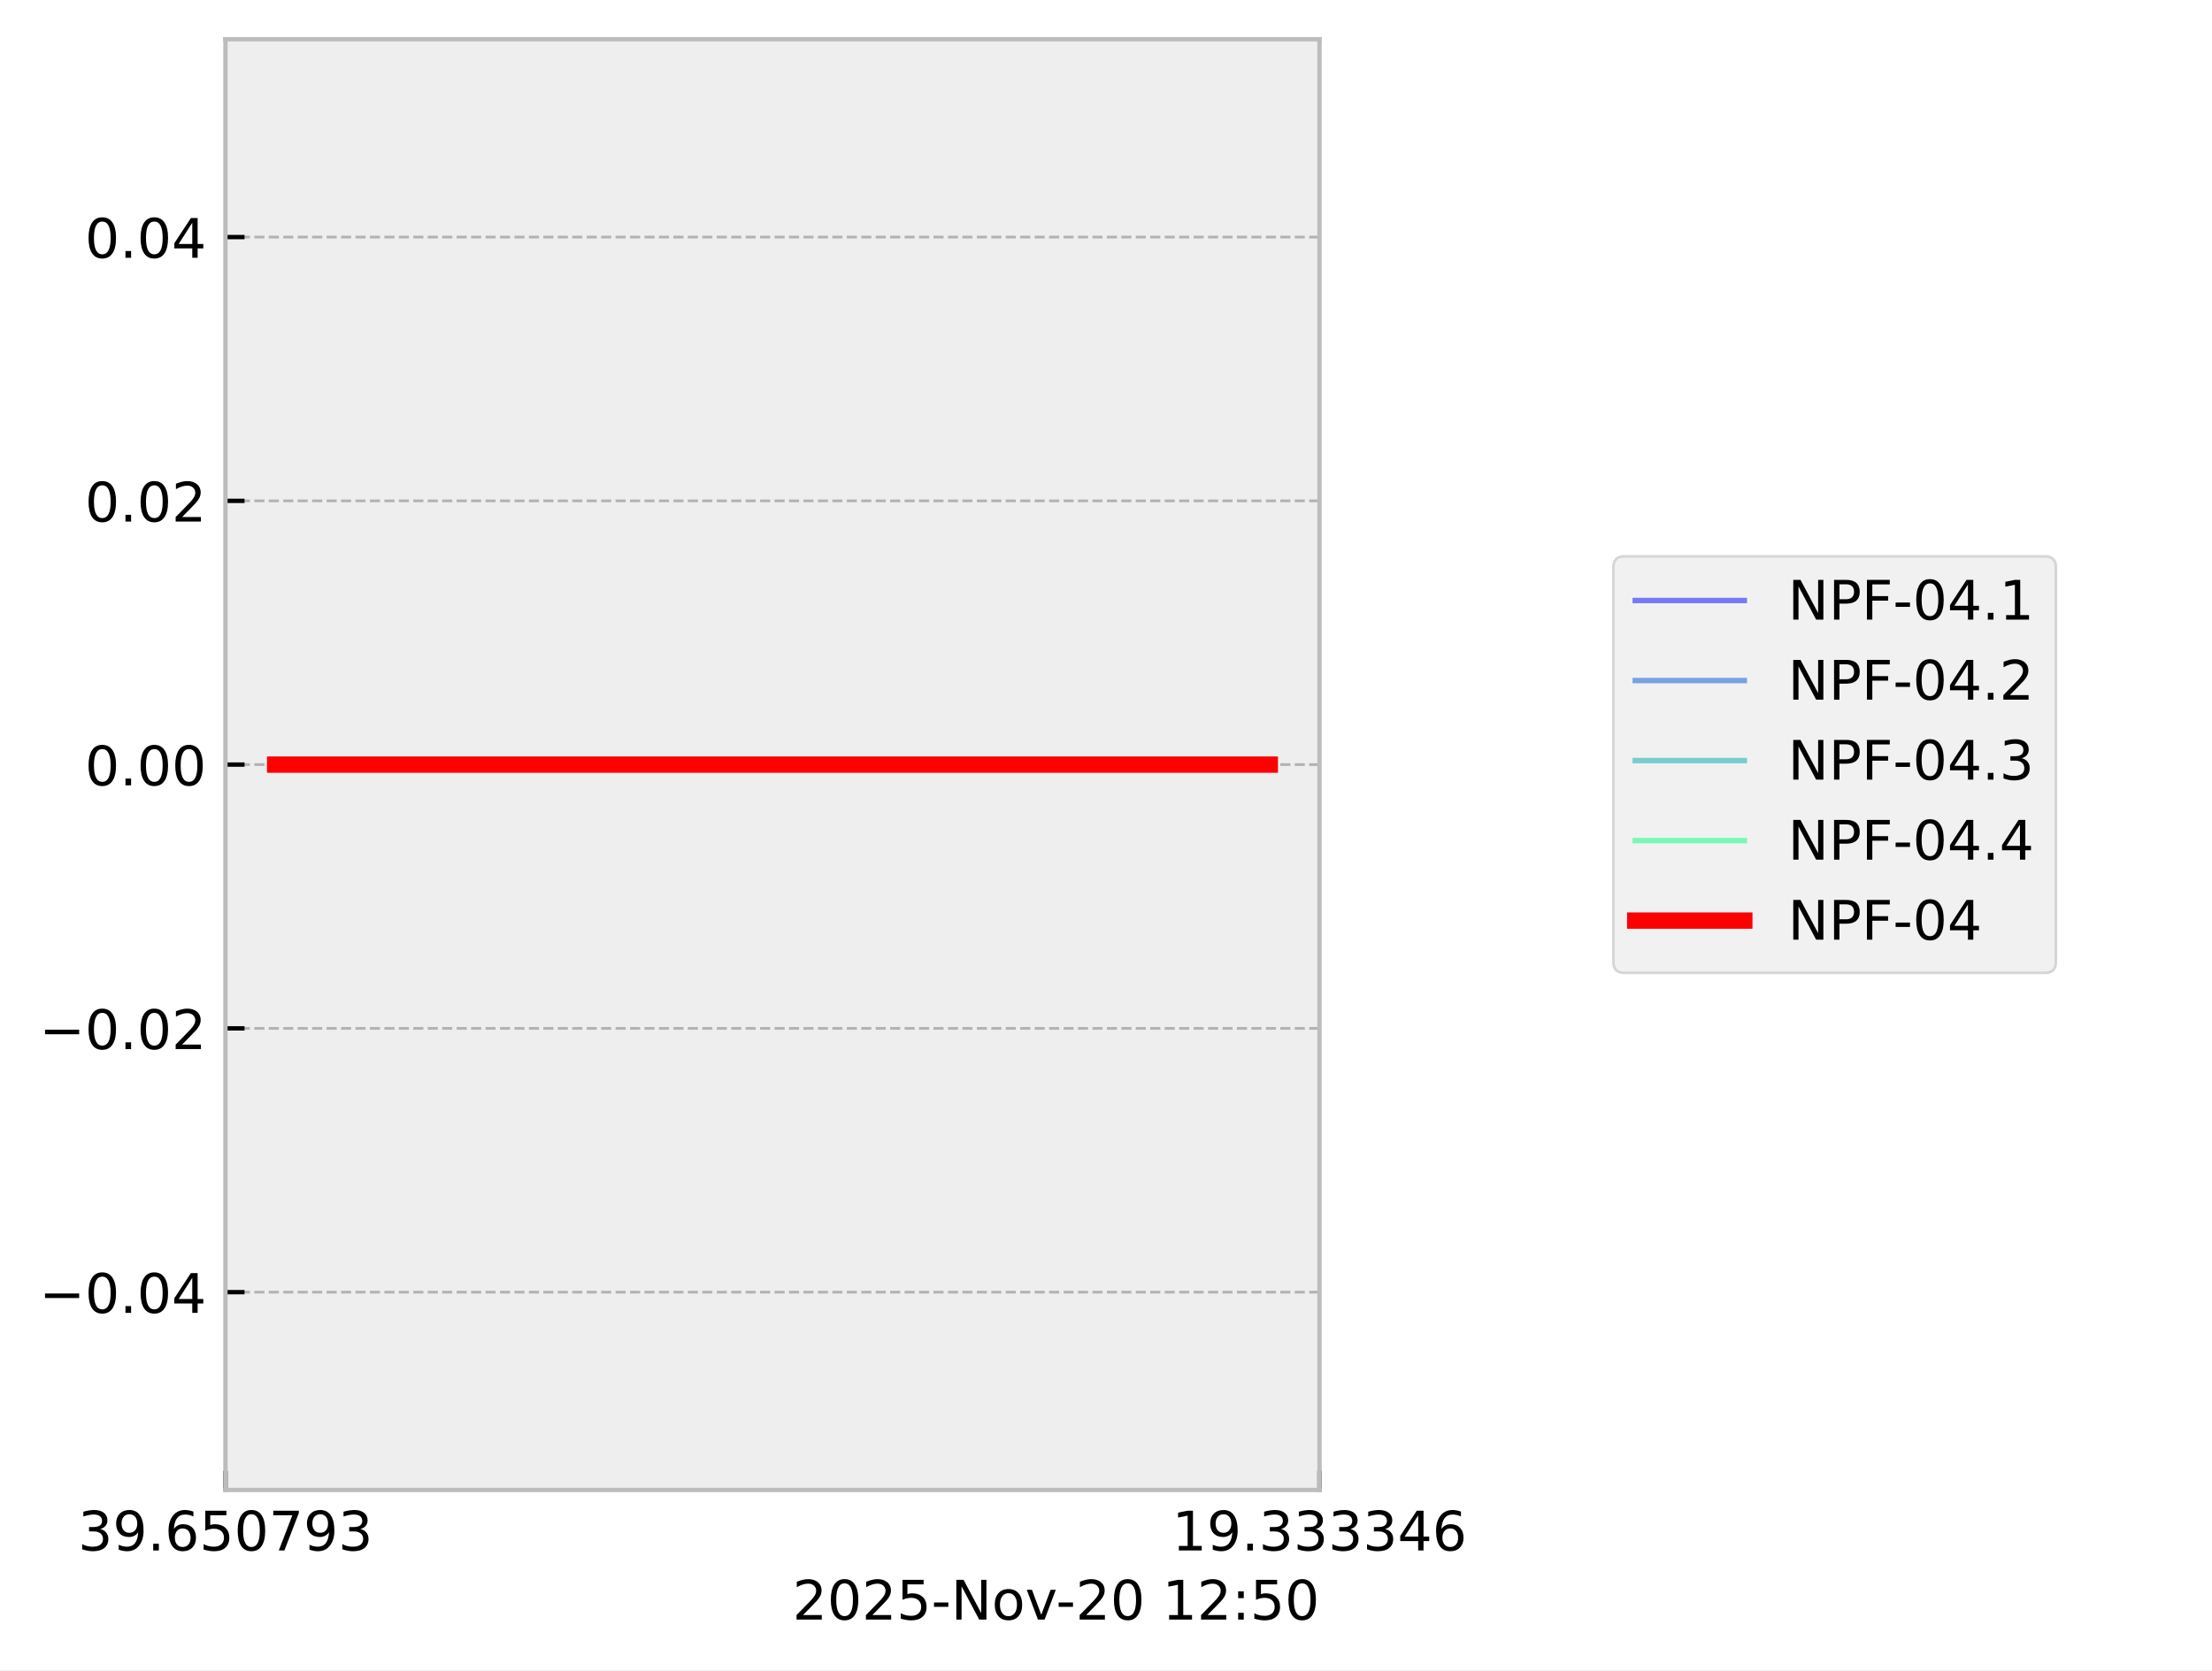
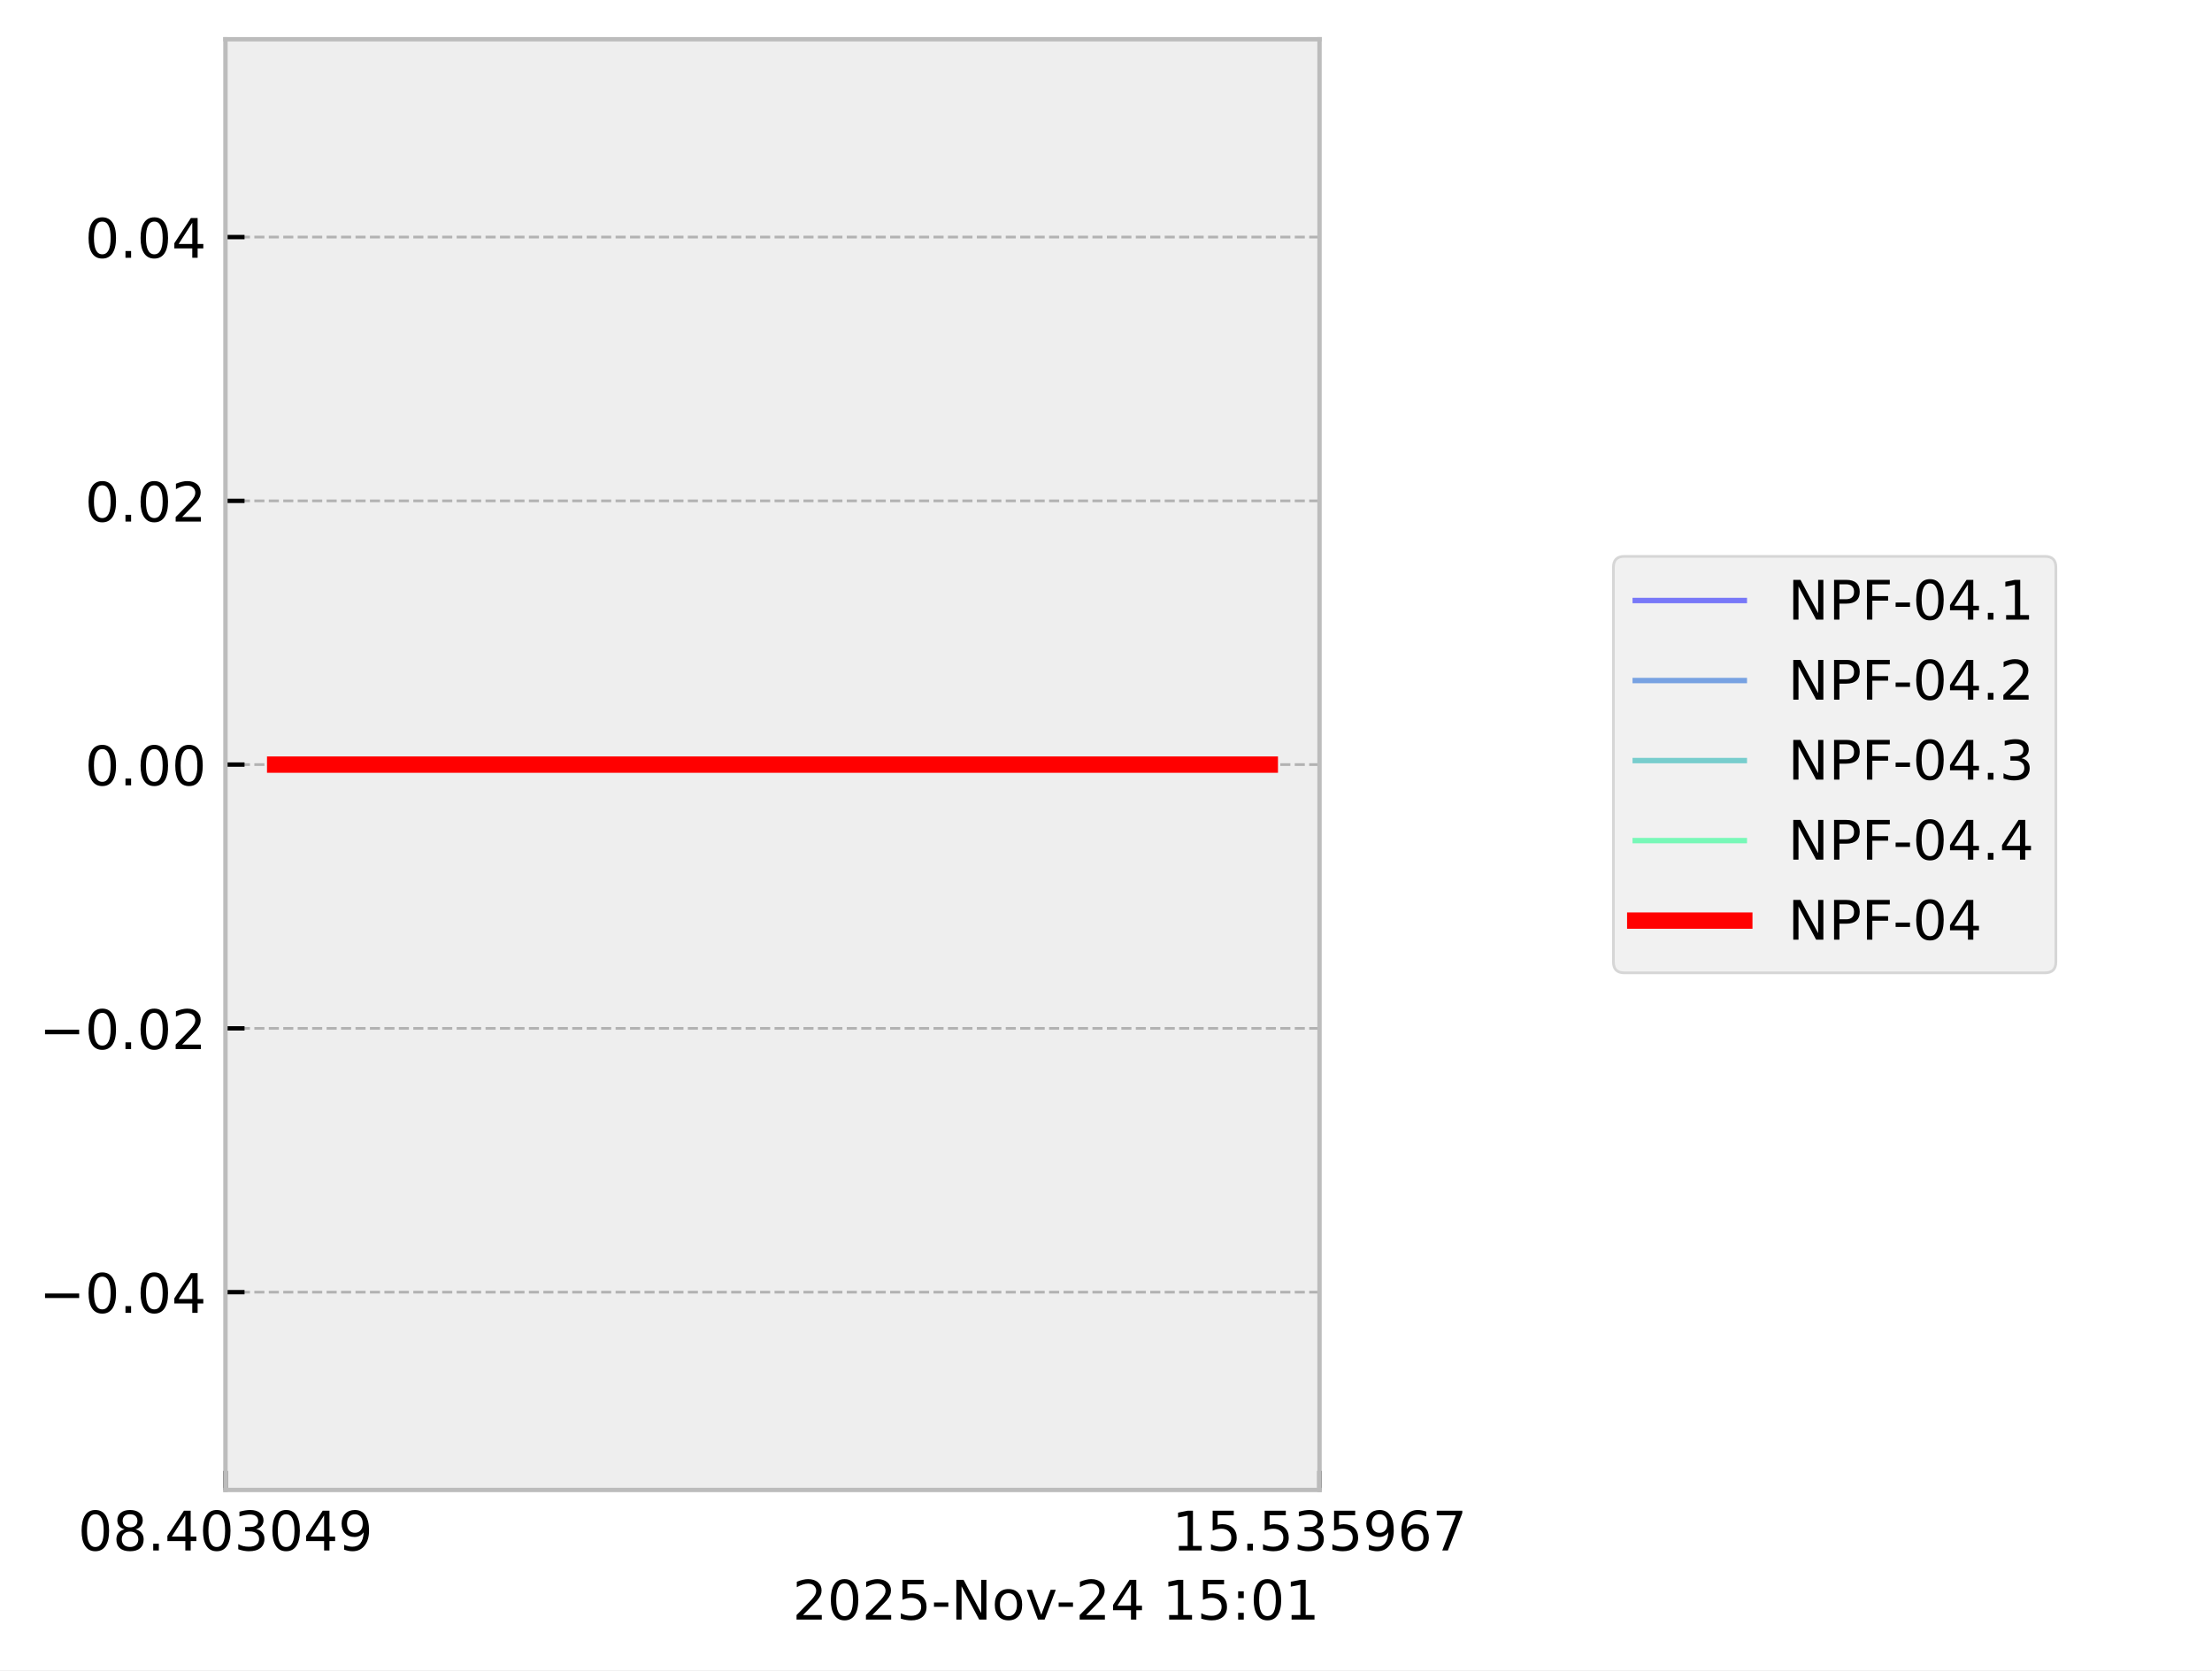
<svg xmlns="http://www.w3.org/2000/svg" xmlns:xlink="http://www.w3.org/1999/xlink" width="405.665pt" height="306.368pt" viewBox="0 0 405.665 306.368" version="1.1">
  <defs>
    <style type="text/css">*{stroke-linejoin: round; stroke-linecap: butt}</style>
  </defs>
  <g id="figure_1">
    <g id="patch_1">
      <path d="M 0 306.368  L 405.665 306.368  L 405.665 0  L 0 0  z " style="fill: #ffffff" />
    </g>
    <g id="axes_1">
      <g id="patch_2">
        <path d="M 41.345 273.312  L 241.991 273.312  L 241.991 7.2  L 41.345 7.2  z " style="fill: #eeeeee" />
      </g>
      <g id="matplotlib.axis_1">
        <g id="xtick_1">
          <g id="line2d_1">
-             <path d="M 41.345 273.312  L 41.345 7.2  " clip-path="url(#p80d4f8155f)" style="fill: none; stroke-dasharray: 1.85,0.8; stroke-dashoffset: 0; stroke: #b2b2b2; stroke-width: 0.5" />
+             <path d="M 41.345 273.312  L 41.345 7.2  " clip-path="url(#p4cf203f372)" style="fill: none; stroke-dasharray: 1.85,0.8; stroke-dashoffset: 0; stroke: #b2b2b2; stroke-width: 0.5" />
          </g>
          <g id="line2d_2">
            <defs>
-               <path id="m4e3e9216f1" d="M 0 0  L 0 -3.5  " style="stroke: #000000; stroke-width: 0.8" />
+               <path id="m25e3110c4c" d="M 0 0  L 0 -3.5  " style="stroke: #000000; stroke-width: 0.8" />
            </defs>
            <g>
-               <use xlink:href="#m4e3e9216f1" x="41.345" y="273.312" style="stroke: #000000; stroke-width: 0.8" />
+               <use xlink:href="#m25e3110c4c" x="41.345" y="273.312" style="stroke: #000000; stroke-width: 0.8" />
            </g>
          </g>
          <g id="text_1">
            <g transform="translate(14.30625 284.4104) scale(0.1 -0.1)">
              <defs>
+                 <path id="DejaVuSans-30" d="M 2034 4250  Q 1547 4250 1301 3770  Q 1056 3291 1056 2328  Q 1056 1369 1301 889  Q 1547 409 2034 409  Q 2525 409 2770 889  Q 3016 1369 3016 2328  Q 3016 3291 2770 3770  Q 2525 4250 2034 4250  z M 2034 4750  Q 2819 4750 3233 4129  Q 3647 3509 3647 2328  Q 3647 1150 3233 529  Q 2819 -91 2034 -91  Q 1250 -91 836 529  Q 422 1150 422 2328  Q 422 3509 836 4129  Q 1250 4750 2034 4750  z " transform="scale(0.015625)" />
+                 <path id="DejaVuSans-38" d="M 2034 2216  Q 1584 2216 1326 1975  Q 1069 1734 1069 1313  Q 1069 891 1326 650  Q 1584 409 2034 409  Q 2484 409 2743 651  Q 3003 894 3003 1313  Q 3003 1734 2745 1975  Q 2488 2216 2034 2216  z M 1403 2484  Q 997 2584 770 2862  Q 544 3141 544 3541  Q 544 4100 942 4425  Q 1341 4750 2034 4750  Q 2731 4750 3128 4425  Q 3525 4100 3525 3541  Q 3525 3141 3298 2862  Q 3072 2584 2669 2484  Q 3125 2378 3379 2068  Q 3634 1759 3634 1313  Q 3634 634 3220 271  Q 2806 -91 2034 -91  Q 1263 -91 848 271  Q 434 634 434 1313  Q 434 1759 690 2068  Q 947 2378 1403 2484  z M 1172 3481  Q 1172 3119 1398 2916  Q 1625 2713 2034 2713  Q 2441 2713 2670 2916  Q 2900 3119 2900 3481  Q 2900 3844 2670 4047  Q 2441 4250 2034 4250  Q 1625 4250 1398 4047  Q 1172 3844 1172 3481  z " transform="scale(0.015625)" />
+                 <path id="DejaVuSans-2e" d="M 684 794  L 1344 794  L 1344 0  L 684 0  L 684 794  z " transform="scale(0.015625)" />
+                 <path id="DejaVuSans-34" d="M 2419 4116  L 825 1625  L 2419 1625  L 2419 4116  z M 2253 4666  L 3047 4666  L 3047 1625  L 3713 1625  L 3713 1100  L 3047 1100  L 3047 0  L 2419 0  L 2419 1100  L 313 1100  L 313 1709  L 2253 4666  z " transform="scale(0.015625)" />
                <path id="DejaVuSans-33" d="M 2597 2516  Q 3050 2419 3304 2112  Q 3559 1806 3559 1356  Q 3559 666 3084 287  Q 2609 -91 1734 -91  Q 1441 -91 1130 -33  Q 819 25 488 141  L 488 750  Q 750 597 1062 519  Q 1375 441 1716 441  Q 2309 441 2620 675  Q 2931 909 2931 1356  Q 2931 1769 2642 2001  Q 2353 2234 1838 2234  L 1294 2234  L 1294 2753  L 1863 2753  Q 2328 2753 2575 2939  Q 2822 3125 2822 3475  Q 2822 3834 2567 4026  Q 2313 4219 1838 4219  Q 1578 4219 1281 4162  Q 984 4106 628 3988  L 628 4550  Q 988 4650 1302 4700  Q 1616 4750 1894 4750  Q 2613 4750 3031 4423  Q 3450 4097 3450 3541  Q 3450 3153 3228 2886  Q 3006 2619 2597 2516  z " transform="scale(0.015625)" />
                <path id="DejaVuSans-39" d="M 703 97  L 703 672  Q 941 559 1184 500  Q 1428 441 1663 441  Q 2288 441 2617 861  Q 2947 1281 2994 2138  Q 2813 1869 2534 1725  Q 2256 1581 1919 1581  Q 1219 1581 811 2004  Q 403 2428 403 3163  Q 403 3881 828 4315  Q 1253 4750 1959 4750  Q 2769 4750 3195 4129  Q 3622 3509 3622 2328  Q 3622 1225 3098 567  Q 2575 -91 1691 -91  Q 1453 -91 1209 -44  Q 966 3 703 97  z M 1959 2075  Q 2384 2075 2632 2365  Q 2881 2656 2881 3163  Q 2881 3666 2632 3958  Q 2384 4250 1959 4250  Q 1534 4250 1286 3958  Q 1038 3666 1038 3163  Q 1038 2656 1286 2365  Q 1534 2075 1959 2075  z " transform="scale(0.015625)" />
-                 <path id="DejaVuSans-2e" d="M 684 794  L 1344 794  L 1344 0  L 684 0  L 684 794  z " transform="scale(0.015625)" />
-                 <path id="DejaVuSans-36" d="M 2113 2584  Q 1688 2584 1439 2293  Q 1191 2003 1191 1497  Q 1191 994 1439 701  Q 1688 409 2113 409  Q 2538 409 2786 701  Q 3034 994 3034 1497  Q 3034 2003 2786 2293  Q 2538 2584 2113 2584  z M 3366 4563  L 3366 3988  Q 3128 4100 2886 4159  Q 2644 4219 2406 4219  Q 1781 4219 1451 3797  Q 1122 3375 1075 2522  Q 1259 2794 1537 2939  Q 1816 3084 2150 3084  Q 2853 3084 3261 2657  Q 3669 2231 3669 1497  Q 3669 778 3244 343  Q 2819 -91 2113 -91  Q 1303 -91 875 529  Q 447 1150 447 2328  Q 447 3434 972 4092  Q 1497 4750 2381 4750  Q 2619 4750 2861 4703  Q 3103 4656 3366 4563  z " transform="scale(0.015625)" />
-                 <path id="DejaVuSans-35" d="M 691 4666  L 3169 4666  L 3169 4134  L 1269 4134  L 1269 2991  Q 1406 3038 1543 3061  Q 1681 3084 1819 3084  Q 2600 3084 3056 2656  Q 3513 2228 3513 1497  Q 3513 744 3044 326  Q 2575 -91 1722 -91  Q 1428 -91 1123 -41  Q 819 9 494 109  L 494 744  Q 775 591 1075 516  Q 1375 441 1709 441  Q 2250 441 2565 725  Q 2881 1009 2881 1497  Q 2881 1984 2565 2268  Q 2250 2553 1709 2553  Q 1456 2553 1204 2497  Q 953 2441 691 2322  L 691 4666  z " transform="scale(0.015625)" />
-                 <path id="DejaVuSans-30" d="M 2034 4250  Q 1547 4250 1301 3770  Q 1056 3291 1056 2328  Q 1056 1369 1301 889  Q 1547 409 2034 409  Q 2525 409 2770 889  Q 3016 1369 3016 2328  Q 3016 3291 2770 3770  Q 2525 4250 2034 4250  z M 2034 4750  Q 2819 4750 3233 4129  Q 3647 3509 3647 2328  Q 3647 1150 3233 529  Q 2819 -91 2034 -91  Q 1250 -91 836 529  Q 422 1150 422 2328  Q 422 3509 836 4129  Q 1250 4750 2034 4750  z " transform="scale(0.015625)" />
-                 <path id="DejaVuSans-37" d="M 525 4666  L 3525 4666  L 3525 4397  L 1831 0  L 1172 0  L 2766 4134  L 525 4134  L 525 4666  z " transform="scale(0.015625)" />
              </defs>
-               <use xlink:href="#DejaVuSans-33" />
-               <use xlink:href="#DejaVuSans-39" transform="translate(63.62305 0)" />
+               <use xlink:href="#DejaVuSans-30" />
+               <use xlink:href="#DejaVuSans-38" transform="translate(63.62305 0)" />
              <use xlink:href="#DejaVuSans-2e" transform="translate(127.2461 0)" />
-               <use xlink:href="#DejaVuSans-36" transform="translate(159.0332 0)" />
-               <use xlink:href="#DejaVuSans-35" transform="translate(222.6562 0)" />
-               <use xlink:href="#DejaVuSans-30" transform="translate(286.2793 0)" />
-               <use xlink:href="#DejaVuSans-37" transform="translate(349.9023 0)" />
-               <use xlink:href="#DejaVuSans-39" transform="translate(413.5254 0)" />
-               <use xlink:href="#DejaVuSans-33" transform="translate(477.1484 0)" />
+               <use xlink:href="#DejaVuSans-34" transform="translate(159.0332 0)" />
+               <use xlink:href="#DejaVuSans-30" transform="translate(222.6562 0)" />
+               <use xlink:href="#DejaVuSans-33" transform="translate(286.2793 0)" />
+               <use xlink:href="#DejaVuSans-30" transform="translate(349.9023 0)" />
+               <use xlink:href="#DejaVuSans-34" transform="translate(413.5254 0)" />
+               <use xlink:href="#DejaVuSans-39" transform="translate(477.1484 0)" />
            </g>
          </g>
        </g>
        <g id="xtick_2">
          <g id="line2d_3">
-             <path d="M 241.991 273.312  L 241.991 7.2  " clip-path="url(#p80d4f8155f)" style="fill: none; stroke-dasharray: 1.85,0.8; stroke-dashoffset: 0; stroke: #b2b2b2; stroke-width: 0.5" />
+             <path d="M 241.991 273.312  L 241.991 7.2  " clip-path="url(#p4cf203f372)" style="fill: none; stroke-dasharray: 1.85,0.8; stroke-dashoffset: 0; stroke: #b2b2b2; stroke-width: 0.5" />
          </g>
          <g id="line2d_4">
            <g>
-               <use xlink:href="#m4e3e9216f1" x="241.991" y="273.312" style="stroke: #000000; stroke-width: 0.8" />
+               <use xlink:href="#m25e3110c4c" x="241.991" y="273.312" style="stroke: #000000; stroke-width: 0.8" />
            </g>
          </g>
          <g id="text_2">
            <g transform="translate(214.9522 284.4104) scale(0.1 -0.1)">
              <defs>
                <path id="DejaVuSans-31" d="M 794 531  L 1825 531  L 1825 4091  L 703 3866  L 703 4441  L 1819 4666  L 2450 4666  L 2450 531  L 3481 531  L 3481 0  L 794 0  L 794 531  z " transform="scale(0.015625)" />
-                 <path id="DejaVuSans-34" d="M 2419 4116  L 825 1625  L 2419 1625  L 2419 4116  z M 2253 4666  L 3047 4666  L 3047 1625  L 3713 1625  L 3713 1100  L 3047 1100  L 3047 0  L 2419 0  L 2419 1100  L 313 1100  L 313 1709  L 2253 4666  z " transform="scale(0.015625)" />
+                 <path id="DejaVuSans-35" d="M 691 4666  L 3169 4666  L 3169 4134  L 1269 4134  L 1269 2991  Q 1406 3038 1543 3061  Q 1681 3084 1819 3084  Q 2600 3084 3056 2656  Q 3513 2228 3513 1497  Q 3513 744 3044 326  Q 2575 -91 1722 -91  Q 1428 -91 1123 -41  Q 819 9 494 109  L 494 744  Q 775 591 1075 516  Q 1375 441 1709 441  Q 2250 441 2565 725  Q 2881 1009 2881 1497  Q 2881 1984 2565 2268  Q 2250 2553 1709 2553  Q 1456 2553 1204 2497  Q 953 2441 691 2322  L 691 4666  z " transform="scale(0.015625)" />
+                 <path id="DejaVuSans-36" d="M 2113 2584  Q 1688 2584 1439 2293  Q 1191 2003 1191 1497  Q 1191 994 1439 701  Q 1688 409 2113 409  Q 2538 409 2786 701  Q 3034 994 3034 1497  Q 3034 2003 2786 2293  Q 2538 2584 2113 2584  z M 3366 4563  L 3366 3988  Q 3128 4100 2886 4159  Q 2644 4219 2406 4219  Q 1781 4219 1451 3797  Q 1122 3375 1075 2522  Q 1259 2794 1537 2939  Q 1816 3084 2150 3084  Q 2853 3084 3261 2657  Q 3669 2231 3669 1497  Q 3669 778 3244 343  Q 2819 -91 2113 -91  Q 1303 -91 875 529  Q 447 1150 447 2328  Q 447 3434 972 4092  Q 1497 4750 2381 4750  Q 2619 4750 2861 4703  Q 3103 4656 3366 4563  z " transform="scale(0.015625)" />
+                 <path id="DejaVuSans-37" d="M 525 4666  L 3525 4666  L 3525 4397  L 1831 0  L 1172 0  L 2766 4134  L 525 4134  L 525 4666  z " transform="scale(0.015625)" />
              </defs>
              <use xlink:href="#DejaVuSans-31" />
-               <use xlink:href="#DejaVuSans-39" transform="translate(63.62305 0)" />
+               <use xlink:href="#DejaVuSans-35" transform="translate(63.62305 0)" />
              <use xlink:href="#DejaVuSans-2e" transform="translate(127.2461 0)" />
-               <use xlink:href="#DejaVuSans-33" transform="translate(159.0332 0)" />
+               <use xlink:href="#DejaVuSans-35" transform="translate(159.0332 0)" />
              <use xlink:href="#DejaVuSans-33" transform="translate(222.6562 0)" />
-               <use xlink:href="#DejaVuSans-33" transform="translate(286.2793 0)" />
-               <use xlink:href="#DejaVuSans-33" transform="translate(349.9023 0)" />
-               <use xlink:href="#DejaVuSans-34" transform="translate(413.5254 0)" />
-               <use xlink:href="#DejaVuSans-36" transform="translate(477.1484 0)" />
+               <use xlink:href="#DejaVuSans-35" transform="translate(286.2793 0)" />
+               <use xlink:href="#DejaVuSans-39" transform="translate(349.9023 0)" />
+               <use xlink:href="#DejaVuSans-36" transform="translate(413.5254 0)" />
+               <use xlink:href="#DejaVuSans-37" transform="translate(477.1484 0)" />
            </g>
          </g>
        </g>
        <g id="text_3">
          <g transform="translate(145.3475 297.0886) scale(0.1 -0.1)">
            <defs>
              <path id="DejaVuSans-32" d="M 1228 531  L 3431 531  L 3431 0  L 469 0  L 469 531  Q 828 903 1448 1529  Q 2069 2156 2228 2338  Q 2531 2678 2651 2914  Q 2772 3150 2772 3378  Q 2772 3750 2511 3984  Q 2250 4219 1831 4219  Q 1534 4219 1204 4116  Q 875 4013 500 3803  L 500 4441  Q 881 4594 1212 4672  Q 1544 4750 1819 4750  Q 2544 4750 2975 4387  Q 3406 4025 3406 3419  Q 3406 3131 3298 2873  Q 3191 2616 2906 2266  Q 2828 2175 2409 1742  Q 1991 1309 1228 531  z " transform="scale(0.015625)" />
              <path id="DejaVuSans-2d" d="M 313 2009  L 1997 2009  L 1997 1497  L 313 1497  L 313 2009  z " transform="scale(0.015625)" />
              <path id="DejaVuSans-4e" d="M 628 4666  L 1478 4666  L 3547 763  L 3547 4666  L 4159 4666  L 4159 0  L 3309 0  L 1241 3903  L 1241 0  L 628 0  L 628 4666  z " transform="scale(0.015625)" />
              <path id="DejaVuSans-6f" d="M 1959 3097  Q 1497 3097 1228 2736  Q 959 2375 959 1747  Q 959 1119 1226 758  Q 1494 397 1959 397  Q 2419 397 2687 759  Q 2956 1122 2956 1747  Q 2956 2369 2687 2733  Q 2419 3097 1959 3097  z M 1959 3584  Q 2709 3584 3137 3096  Q 3566 2609 3566 1747  Q 3566 888 3137 398  Q 2709 -91 1959 -91  Q 1206 -91 779 398  Q 353 888 353 1747  Q 353 2609 779 3096  Q 1206 3584 1959 3584  z " transform="scale(0.015625)" />
              <path id="DejaVuSans-76" d="M 191 3500  L 800 3500  L 1894 563  L 2988 3500  L 3597 3500  L 2284 0  L 1503 0  L 191 3500  z " transform="scale(0.015625)" />
              <path id="DejaVuSans-20" transform="scale(0.015625)" />
              <path id="DejaVuSans-3a" d="M 750 794  L 1409 794  L 1409 0  L 750 0  L 750 794  z M 750 3309  L 1409 3309  L 1409 2516  L 750 2516  L 750 3309  z " transform="scale(0.015625)" />
            </defs>
            <use xlink:href="#DejaVuSans-32" />
            <use xlink:href="#DejaVuSans-30" transform="translate(63.62305 0)" />
            <use xlink:href="#DejaVuSans-32" transform="translate(127.2461 0)" />
            <use xlink:href="#DejaVuSans-35" transform="translate(190.8691 0)" />
            <use xlink:href="#DejaVuSans-2d" transform="translate(254.4922 0)" />
            <use xlink:href="#DejaVuSans-4e" transform="translate(290.5762 0)" />
            <use xlink:href="#DejaVuSans-6f" transform="translate(365.3809 0)" />
            <use xlink:href="#DejaVuSans-76" transform="translate(426.5625 0)" />
            <use xlink:href="#DejaVuSans-2d" transform="translate(483.1172 0)" />
            <use xlink:href="#DejaVuSans-32" transform="translate(519.2012 0)" />
-             <use xlink:href="#DejaVuSans-30" transform="translate(582.8242 0)" />
+             <use xlink:href="#DejaVuSans-34" transform="translate(582.8242 0)" />
            <use xlink:href="#DejaVuSans-20" transform="translate(646.4473 0)" />
            <use xlink:href="#DejaVuSans-31" transform="translate(678.2344 0)" />
-             <use xlink:href="#DejaVuSans-32" transform="translate(741.8574 0)" />
+             <use xlink:href="#DejaVuSans-35" transform="translate(741.8574 0)" />
            <use xlink:href="#DejaVuSans-3a" transform="translate(805.4805 0)" />
-             <use xlink:href="#DejaVuSans-35" transform="translate(839.1719 0)" />
-             <use xlink:href="#DejaVuSans-30" transform="translate(902.7949 0)" />
+             <use xlink:href="#DejaVuSans-30" transform="translate(839.1719 0)" />
+             <use xlink:href="#DejaVuSans-31" transform="translate(902.7949 0)" />
          </g>
        </g>
      </g>
      <g id="matplotlib.axis_2">
        <g id="ytick_1">
          <g id="line2d_5">
-             <path d="M 41.345 237.024  L 241.991 237.024  " clip-path="url(#p80d4f8155f)" style="fill: none; stroke-dasharray: 1.85,0.8; stroke-dashoffset: 0; stroke: #b2b2b2; stroke-width: 0.5" />
+             <path d="M 41.345 237.024  L 241.991 237.024  " clip-path="url(#p4cf203f372)" style="fill: none; stroke-dasharray: 1.85,0.8; stroke-dashoffset: 0; stroke: #b2b2b2; stroke-width: 0.5" />
          </g>
          <g id="line2d_6">
            <defs>
-               <path id="m2adc24ccfe" d="M 0 0  L 3.5 0  " style="stroke: #000000; stroke-width: 0.8" />
+               <path id="mc7bac44b21" d="M 0 0  L 3.5 0  " style="stroke: #000000; stroke-width: 0.8" />
            </defs>
            <g>
-               <use xlink:href="#m2adc24ccfe" x="41.345" y="237.024" style="stroke: #000000; stroke-width: 0.8" />
+               <use xlink:href="#mc7bac44b21" x="41.345" y="237.024" style="stroke: #000000; stroke-width: 0.8" />
            </g>
          </g>
          <g id="text_4">
            <g transform="translate(7.2 240.8232) scale(0.1 -0.1)">
              <defs>
                <path id="DejaVuSans-2212" d="M 678 2272  L 4684 2272  L 4684 1741  L 678 1741  L 678 2272  z " transform="scale(0.015625)" />
              </defs>
              <use xlink:href="#DejaVuSans-2212" />
              <use xlink:href="#DejaVuSans-30" transform="translate(83.78906 0)" />
              <use xlink:href="#DejaVuSans-2e" transform="translate(147.4121 0)" />
              <use xlink:href="#DejaVuSans-30" transform="translate(179.1992 0)" />
              <use xlink:href="#DejaVuSans-34" transform="translate(242.8223 0)" />
            </g>
          </g>
        </g>
        <g id="ytick_2">
          <g id="line2d_7">
-             <path d="M 41.345 188.64  L 241.991 188.64  " clip-path="url(#p80d4f8155f)" style="fill: none; stroke-dasharray: 1.85,0.8; stroke-dashoffset: 0; stroke: #b2b2b2; stroke-width: 0.5" />
+             <path d="M 41.345 188.64  L 241.991 188.64  " clip-path="url(#p4cf203f372)" style="fill: none; stroke-dasharray: 1.85,0.8; stroke-dashoffset: 0; stroke: #b2b2b2; stroke-width: 0.5" />
          </g>
          <g id="line2d_8">
            <g>
-               <use xlink:href="#m2adc24ccfe" x="41.345" y="188.64" style="stroke: #000000; stroke-width: 0.8" />
+               <use xlink:href="#mc7bac44b21" x="41.345" y="188.64" style="stroke: #000000; stroke-width: 0.8" />
            </g>
          </g>
          <g id="text_5">
            <g transform="translate(7.2 192.4392) scale(0.1 -0.1)">
              <use xlink:href="#DejaVuSans-2212" />
              <use xlink:href="#DejaVuSans-30" transform="translate(83.78906 0)" />
              <use xlink:href="#DejaVuSans-2e" transform="translate(147.4121 0)" />
              <use xlink:href="#DejaVuSans-30" transform="translate(179.1992 0)" />
              <use xlink:href="#DejaVuSans-32" transform="translate(242.8223 0)" />
            </g>
          </g>
        </g>
        <g id="ytick_3">
          <g id="line2d_9">
-             <path d="M 41.345 140.256  L 241.991 140.256  " clip-path="url(#p80d4f8155f)" style="fill: none; stroke-dasharray: 1.85,0.8; stroke-dashoffset: 0; stroke: #b2b2b2; stroke-width: 0.5" />
+             <path d="M 41.345 140.256  L 241.991 140.256  " clip-path="url(#p4cf203f372)" style="fill: none; stroke-dasharray: 1.85,0.8; stroke-dashoffset: 0; stroke: #b2b2b2; stroke-width: 0.5" />
          </g>
          <g id="line2d_10">
            <g>
-               <use xlink:href="#m2adc24ccfe" x="41.345" y="140.256" style="stroke: #000000; stroke-width: 0.8" />
+               <use xlink:href="#mc7bac44b21" x="41.345" y="140.256" style="stroke: #000000; stroke-width: 0.8" />
            </g>
          </g>
          <g id="text_6">
            <g transform="translate(15.57969 144.0552) scale(0.1 -0.1)">
              <use xlink:href="#DejaVuSans-30" />
              <use xlink:href="#DejaVuSans-2e" transform="translate(63.62305 0)" />
              <use xlink:href="#DejaVuSans-30" transform="translate(95.41016 0)" />
              <use xlink:href="#DejaVuSans-30" transform="translate(159.0332 0)" />
            </g>
          </g>
        </g>
        <g id="ytick_4">
          <g id="line2d_11">
-             <path d="M 41.345 91.872  L 241.991 91.872  " clip-path="url(#p80d4f8155f)" style="fill: none; stroke-dasharray: 1.85,0.8; stroke-dashoffset: 0; stroke: #b2b2b2; stroke-width: 0.5" />
+             <path d="M 41.345 91.872  L 241.991 91.872  " clip-path="url(#p4cf203f372)" style="fill: none; stroke-dasharray: 1.85,0.8; stroke-dashoffset: 0; stroke: #b2b2b2; stroke-width: 0.5" />
          </g>
          <g id="line2d_12">
            <g>
-               <use xlink:href="#m2adc24ccfe" x="41.345" y="91.872" style="stroke: #000000; stroke-width: 0.8" />
+               <use xlink:href="#mc7bac44b21" x="41.345" y="91.872" style="stroke: #000000; stroke-width: 0.8" />
            </g>
          </g>
          <g id="text_7">
            <g transform="translate(15.57969 95.67122) scale(0.1 -0.1)">
              <use xlink:href="#DejaVuSans-30" />
              <use xlink:href="#DejaVuSans-2e" transform="translate(63.62305 0)" />
              <use xlink:href="#DejaVuSans-30" transform="translate(95.41016 0)" />
              <use xlink:href="#DejaVuSans-32" transform="translate(159.0332 0)" />
            </g>
          </g>
        </g>
        <g id="ytick_5">
          <g id="line2d_13">
-             <path d="M 41.345 43.488  L 241.991 43.488  " clip-path="url(#p80d4f8155f)" style="fill: none; stroke-dasharray: 1.85,0.8; stroke-dashoffset: 0; stroke: #b2b2b2; stroke-width: 0.5" />
+             <path d="M 41.345 43.488  L 241.991 43.488  " clip-path="url(#p4cf203f372)" style="fill: none; stroke-dasharray: 1.85,0.8; stroke-dashoffset: 0; stroke: #b2b2b2; stroke-width: 0.5" />
          </g>
          <g id="line2d_14">
            <g>
-               <use xlink:href="#m2adc24ccfe" x="41.345" y="43.488" style="stroke: #000000; stroke-width: 0.8" />
+               <use xlink:href="#mc7bac44b21" x="41.345" y="43.488" style="stroke: #000000; stroke-width: 0.8" />
            </g>
          </g>
          <g id="text_8">
            <g transform="translate(15.57969 47.28722) scale(0.1 -0.1)">
              <use xlink:href="#DejaVuSans-30" />
              <use xlink:href="#DejaVuSans-2e" transform="translate(63.62305 0)" />
              <use xlink:href="#DejaVuSans-30" transform="translate(95.41016 0)" />
              <use xlink:href="#DejaVuSans-34" transform="translate(159.0332 0)" />
            </g>
          </g>
        </g>
      </g>
      <g id="line2d_15">
-         <path d="M 50.466 140.256  L 226.133 140.256  L 232.871 140.256  " clip-path="url(#p80d4f8155f)" style="fill: none; stroke: #0000ff; stroke-opacity: 0.5; stroke-linecap: square" />
+         <path d="M 50.466 140.256  L 83.899 140.256  L 231.571 140.256  L 232.871 140.256  " clip-path="url(#p4cf203f372)" style="fill: none; stroke: #0000ff; stroke-opacity: 0.5; stroke-linecap: square" />
      </g>
      <g id="line2d_16">
-         <path d="M 50.466 140.256  L 226.133 140.256  L 232.871 140.256  " clip-path="url(#p80d4f8155f)" style="fill: none; stroke: #0055d4; stroke-opacity: 0.5; stroke-linecap: square" />
+         <path d="M 50.466 140.256  L 83.899 140.256  L 231.571 140.256  L 232.871 140.256  " clip-path="url(#p4cf203f372)" style="fill: none; stroke: #0055d4; stroke-opacity: 0.5; stroke-linecap: square" />
      </g>
      <g id="line2d_17">
-         <path d="M 50.466 140.256  L 226.133 140.256  L 232.871 140.256  " clip-path="url(#p80d4f8155f)" style="fill: none; stroke: #00aaaa; stroke-opacity: 0.5; stroke-linecap: square" />
+         <path d="M 50.466 140.256  L 83.899 140.256  L 231.571 140.256  L 232.871 140.256  " clip-path="url(#p4cf203f372)" style="fill: none; stroke: #00aaaa; stroke-opacity: 0.5; stroke-linecap: square" />
      </g>
      <g id="line2d_18">
-         <path d="M 50.466 140.256  L 226.133 140.256  L 232.871 140.256  " clip-path="url(#p80d4f8155f)" style="fill: none; stroke: #00ff80; stroke-opacity: 0.5; stroke-linecap: square" />
+         <path d="M 50.466 140.256  L 83.899 140.256  L 231.571 140.256  L 232.871 140.256  " clip-path="url(#p4cf203f372)" style="fill: none; stroke: #00ff80; stroke-opacity: 0.5; stroke-linecap: square" />
      </g>
      <g id="line2d_19">
-         <path d="M 50.466 140.256  L 226.133 140.256  L 232.871 140.256  " clip-path="url(#p80d4f8155f)" style="fill: none; stroke: #ff0000; stroke-width: 3; stroke-linecap: square" />
+         <path d="M 50.466 140.256  L 83.899 140.256  L 231.571 140.256  L 232.871 140.256  " clip-path="url(#p4cf203f372)" style="fill: none; stroke: #ff0000; stroke-width: 3; stroke-linecap: square" />
      </g>
      <g id="patch_3">
        <path d="M 41.345 273.312  L 41.345 7.2  " style="fill: none; stroke: #bcbcbc; stroke-width: 0.8; stroke-linejoin: miter; stroke-linecap: square" />
      </g>
      <g id="patch_4">
        <path d="M 241.991 273.312  L 241.991 7.2  " style="fill: none; stroke: #bcbcbc; stroke-width: 0.8; stroke-linejoin: miter; stroke-linecap: square" />
      </g>
      <g id="patch_5">
        <path d="M 41.345 273.312  L 241.991 273.312  " style="fill: none; stroke: #bcbcbc; stroke-width: 0.8; stroke-linejoin: miter; stroke-linecap: square" />
      </g>
      <g id="patch_6">
        <path d="M 41.345 7.2  L 241.991 7.2  " style="fill: none; stroke: #bcbcbc; stroke-width: 0.8; stroke-linejoin: miter; stroke-linecap: square" />
      </g>
    </g>
    <g id="axes_2">
      <g id="legend_1">
        <g id="patch_7">
          <path d="M 297.893 178.451  L 375.029 178.451  Q 377.029 178.451 377.029 176.451  L 377.029 104.061  Q 377.029 102.061 375.029 102.061  L 297.893 102.061  Q 295.893 102.061 295.893 104.061  L 295.893 176.451  Q 295.893 178.451 297.893 178.451  z " style="fill: #eeeeee; opacity: 0.8; stroke: #cccccc; stroke-width: 0.5; stroke-linejoin: miter" />
        </g>
        <g id="line2d_20">
          <path d="M 299.893 110.159  L 309.893 110.159  L 319.893 110.159  " style="fill: none; stroke: #0000ff; stroke-opacity: 0.5; stroke-linecap: square" />
        </g>
        <g id="text_9">
          <g transform="translate(327.893 113.6591) scale(0.1 -0.1)">
            <defs>
              <path id="DejaVuSans-50" d="M 1259 4147  L 1259 2394  L 2053 2394  Q 2494 2394 2734 2622  Q 2975 2850 2975 3272  Q 2975 3691 2734 3919  Q 2494 4147 2053 4147  L 1259 4147  z M 628 4666  L 2053 4666  Q 2838 4666 3239 4311  Q 3641 3956 3641 3272  Q 3641 2581 3239 2228  Q 2838 1875 2053 1875  L 1259 1875  L 1259 0  L 628 0  L 628 4666  z " transform="scale(0.015625)" />
              <path id="DejaVuSans-46" d="M 628 4666  L 3309 4666  L 3309 4134  L 1259 4134  L 1259 2759  L 3109 2759  L 3109 2228  L 1259 2228  L 1259 0  L 628 0  L 628 4666  z " transform="scale(0.015625)" />
            </defs>
            <use xlink:href="#DejaVuSans-4e" />
            <use xlink:href="#DejaVuSans-50" transform="translate(74.80469 0)" />
            <use xlink:href="#DejaVuSans-46" transform="translate(135.1074 0)" />
            <use xlink:href="#DejaVuSans-2d" transform="translate(192.627 0)" />
            <use xlink:href="#DejaVuSans-30" transform="translate(228.7109 0)" />
            <use xlink:href="#DejaVuSans-34" transform="translate(292.334 0)" />
            <use xlink:href="#DejaVuSans-2e" transform="translate(355.957 0)" />
            <use xlink:href="#DejaVuSans-31" transform="translate(387.7441 0)" />
          </g>
        </g>
        <g id="line2d_21">
          <path d="M 299.893 124.837  L 309.893 124.837  L 319.893 124.837  " style="fill: none; stroke: #0055d4; stroke-opacity: 0.5; stroke-linecap: square" />
        </g>
        <g id="text_10">
          <g transform="translate(327.893 128.3373) scale(0.1 -0.1)">
            <use xlink:href="#DejaVuSans-4e" />
            <use xlink:href="#DejaVuSans-50" transform="translate(74.80469 0)" />
            <use xlink:href="#DejaVuSans-46" transform="translate(135.1074 0)" />
            <use xlink:href="#DejaVuSans-2d" transform="translate(192.627 0)" />
            <use xlink:href="#DejaVuSans-30" transform="translate(228.7109 0)" />
            <use xlink:href="#DejaVuSans-34" transform="translate(292.334 0)" />
            <use xlink:href="#DejaVuSans-2e" transform="translate(355.957 0)" />
            <use xlink:href="#DejaVuSans-32" transform="translate(387.7441 0)" />
          </g>
        </g>
        <g id="line2d_22">
          <path d="M 299.893 139.515  L 309.893 139.515  L 319.893 139.515  " style="fill: none; stroke: #00aaaa; stroke-opacity: 0.5; stroke-linecap: square" />
        </g>
        <g id="text_11">
          <g transform="translate(327.893 143.0154) scale(0.1 -0.1)">
            <use xlink:href="#DejaVuSans-4e" />
            <use xlink:href="#DejaVuSans-50" transform="translate(74.80469 0)" />
            <use xlink:href="#DejaVuSans-46" transform="translate(135.1074 0)" />
            <use xlink:href="#DejaVuSans-2d" transform="translate(192.627 0)" />
            <use xlink:href="#DejaVuSans-30" transform="translate(228.7109 0)" />
            <use xlink:href="#DejaVuSans-34" transform="translate(292.334 0)" />
            <use xlink:href="#DejaVuSans-2e" transform="translate(355.957 0)" />
            <use xlink:href="#DejaVuSans-33" transform="translate(387.7441 0)" />
          </g>
        </g>
        <g id="line2d_23">
          <path d="M 299.893 154.194  L 309.893 154.194  L 319.893 154.194  " style="fill: none; stroke: #00ff80; stroke-opacity: 0.5; stroke-linecap: square" />
        </g>
        <g id="text_12">
          <g transform="translate(327.893 157.6935) scale(0.1 -0.1)">
            <use xlink:href="#DejaVuSans-4e" />
            <use xlink:href="#DejaVuSans-50" transform="translate(74.80469 0)" />
            <use xlink:href="#DejaVuSans-46" transform="translate(135.1074 0)" />
            <use xlink:href="#DejaVuSans-2d" transform="translate(192.627 0)" />
            <use xlink:href="#DejaVuSans-30" transform="translate(228.7109 0)" />
            <use xlink:href="#DejaVuSans-34" transform="translate(292.334 0)" />
            <use xlink:href="#DejaVuSans-2e" transform="translate(355.957 0)" />
            <use xlink:href="#DejaVuSans-34" transform="translate(387.7441 0)" />
          </g>
        </g>
        <g id="line2d_24">
          <path d="M 299.893 168.872  L 309.893 168.872  L 319.893 168.872  " style="fill: none; stroke: #ff0000; stroke-width: 3; stroke-linecap: square" />
        </g>
        <g id="text_13">
          <g transform="translate(327.893 172.3716) scale(0.1 -0.1)">
            <use xlink:href="#DejaVuSans-4e" />
            <use xlink:href="#DejaVuSans-50" transform="translate(74.80469 0)" />
            <use xlink:href="#DejaVuSans-46" transform="translate(135.1074 0)" />
            <use xlink:href="#DejaVuSans-2d" transform="translate(192.627 0)" />
            <use xlink:href="#DejaVuSans-30" transform="translate(228.7109 0)" />
            <use xlink:href="#DejaVuSans-34" transform="translate(292.334 0)" />
          </g>
        </g>
      </g>
    </g>
  </g>
  <defs>
-     <clipPath id="p80d4f8155f">
+     <clipPath id="p4cf203f372">
      <rect x="41.345" y="7.2" width="200.646" height="266.112" />
    </clipPath>
  </defs>
</svg>
